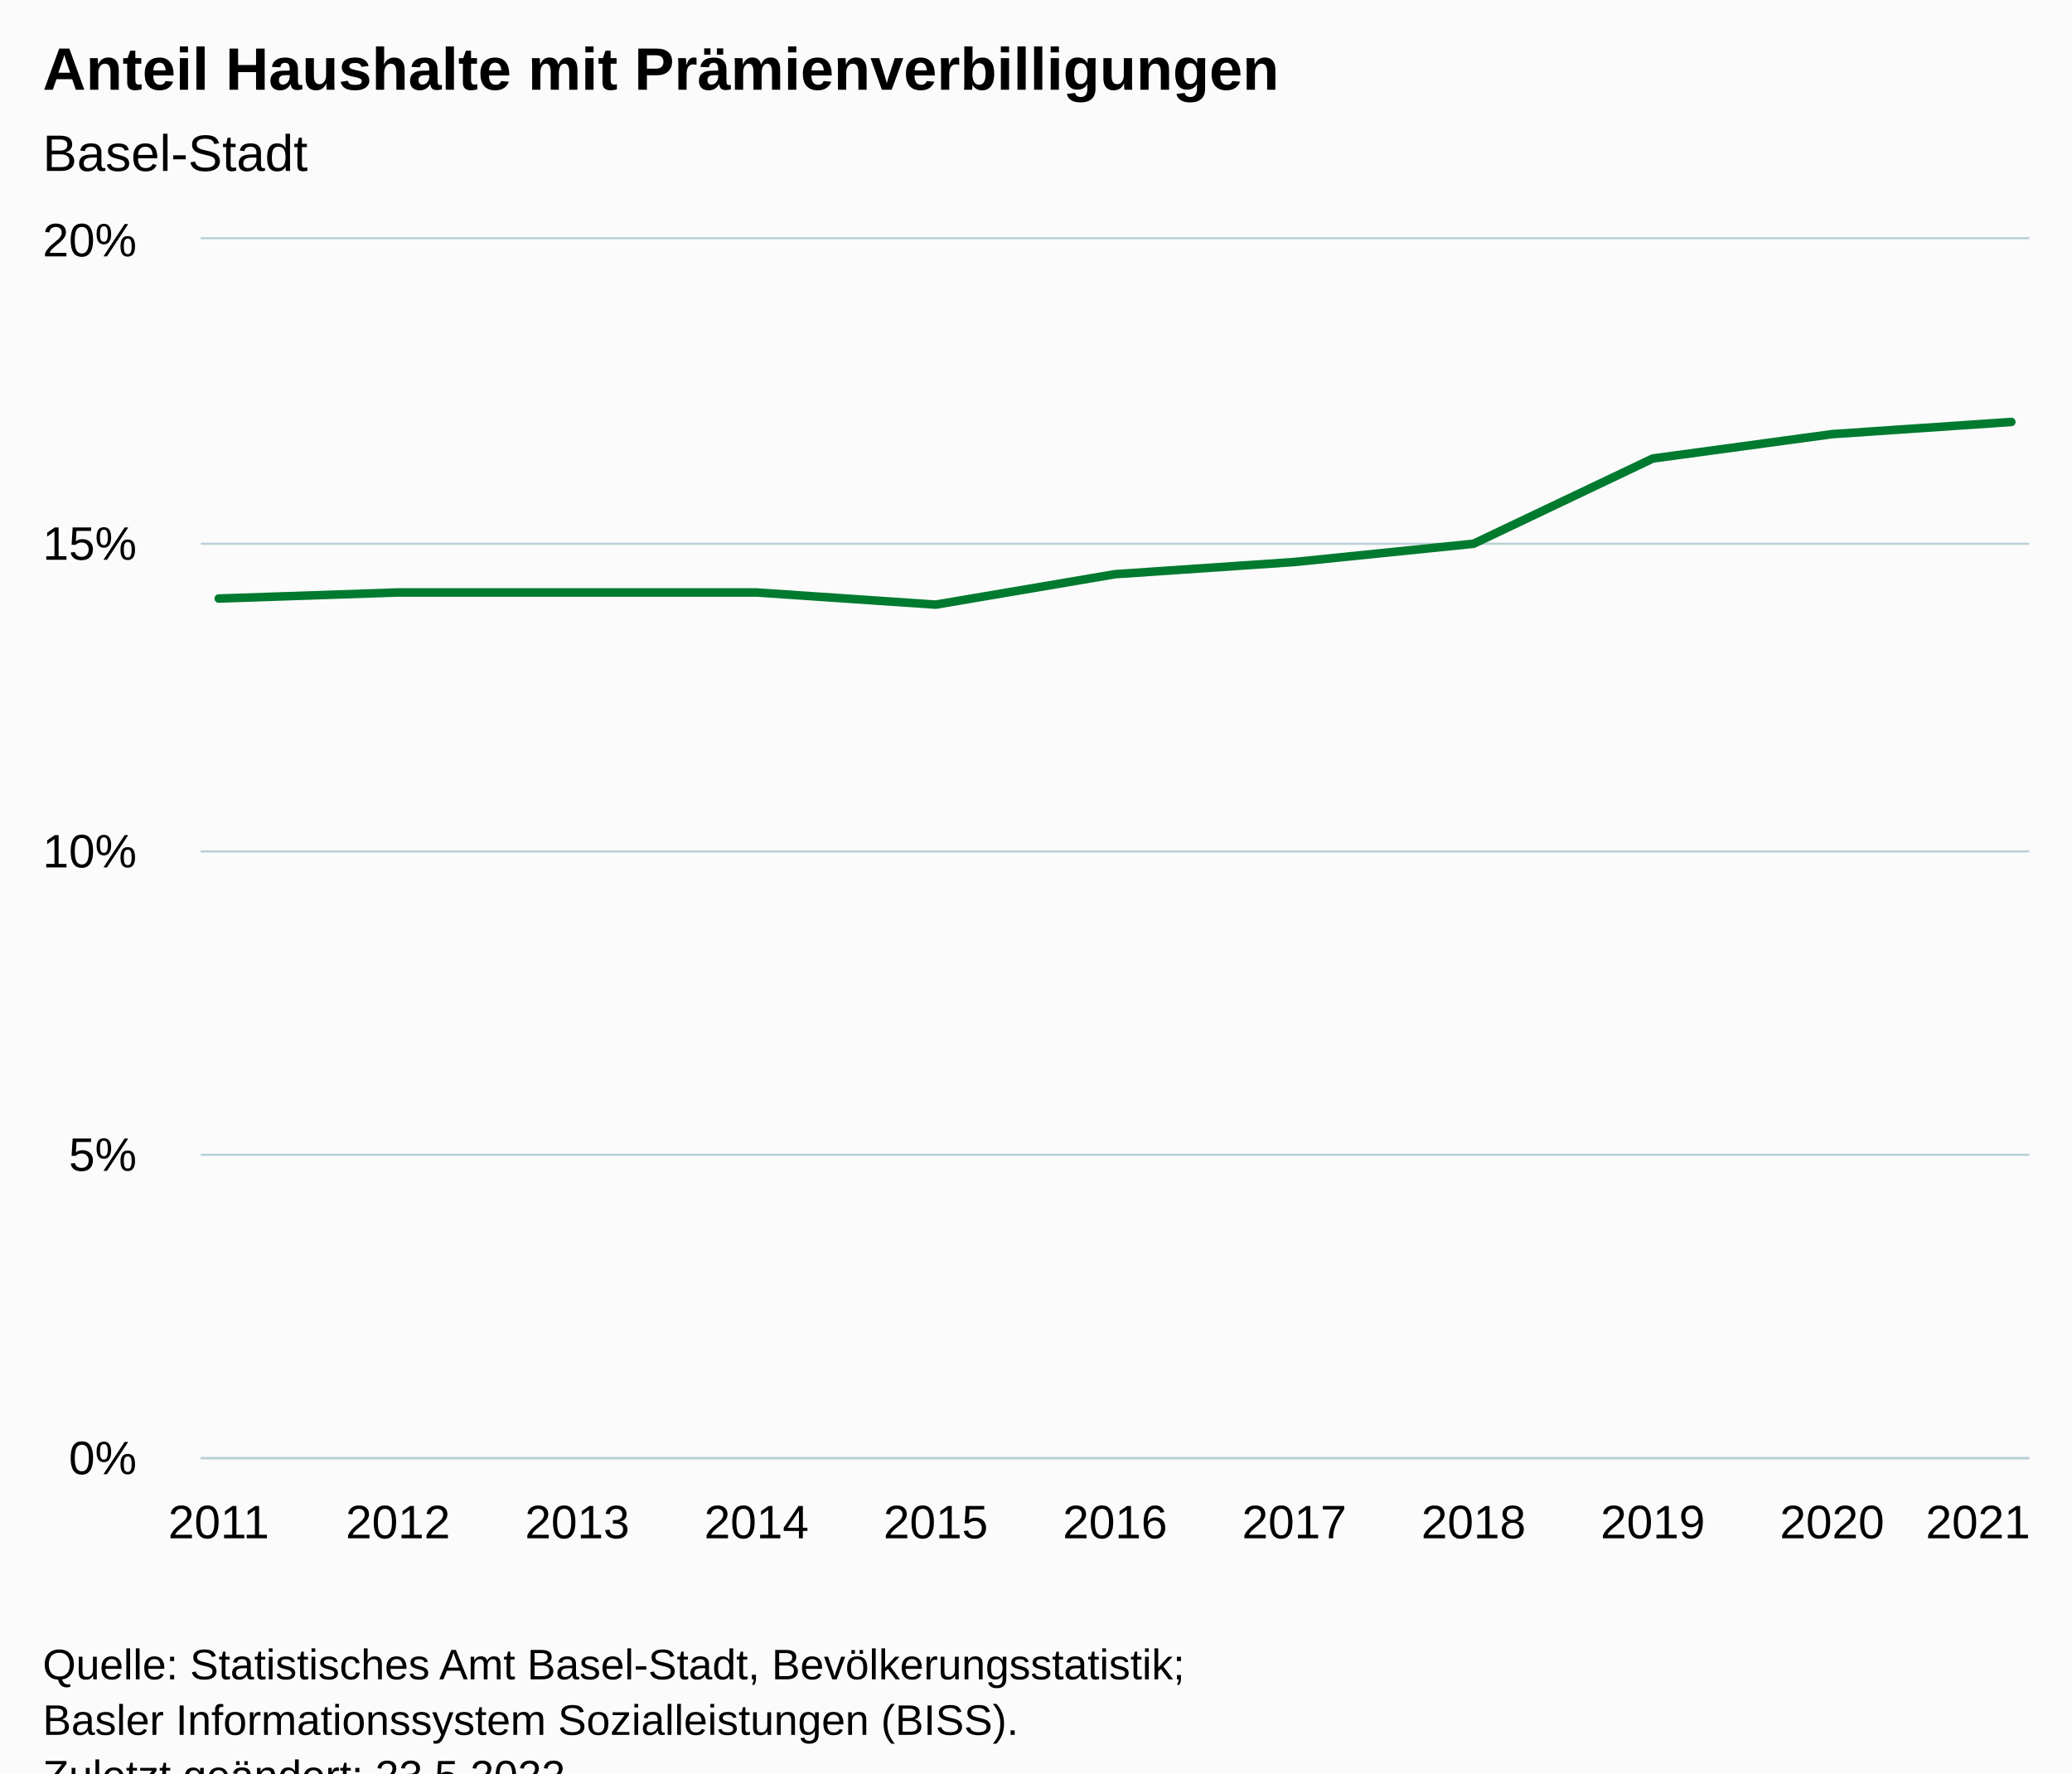
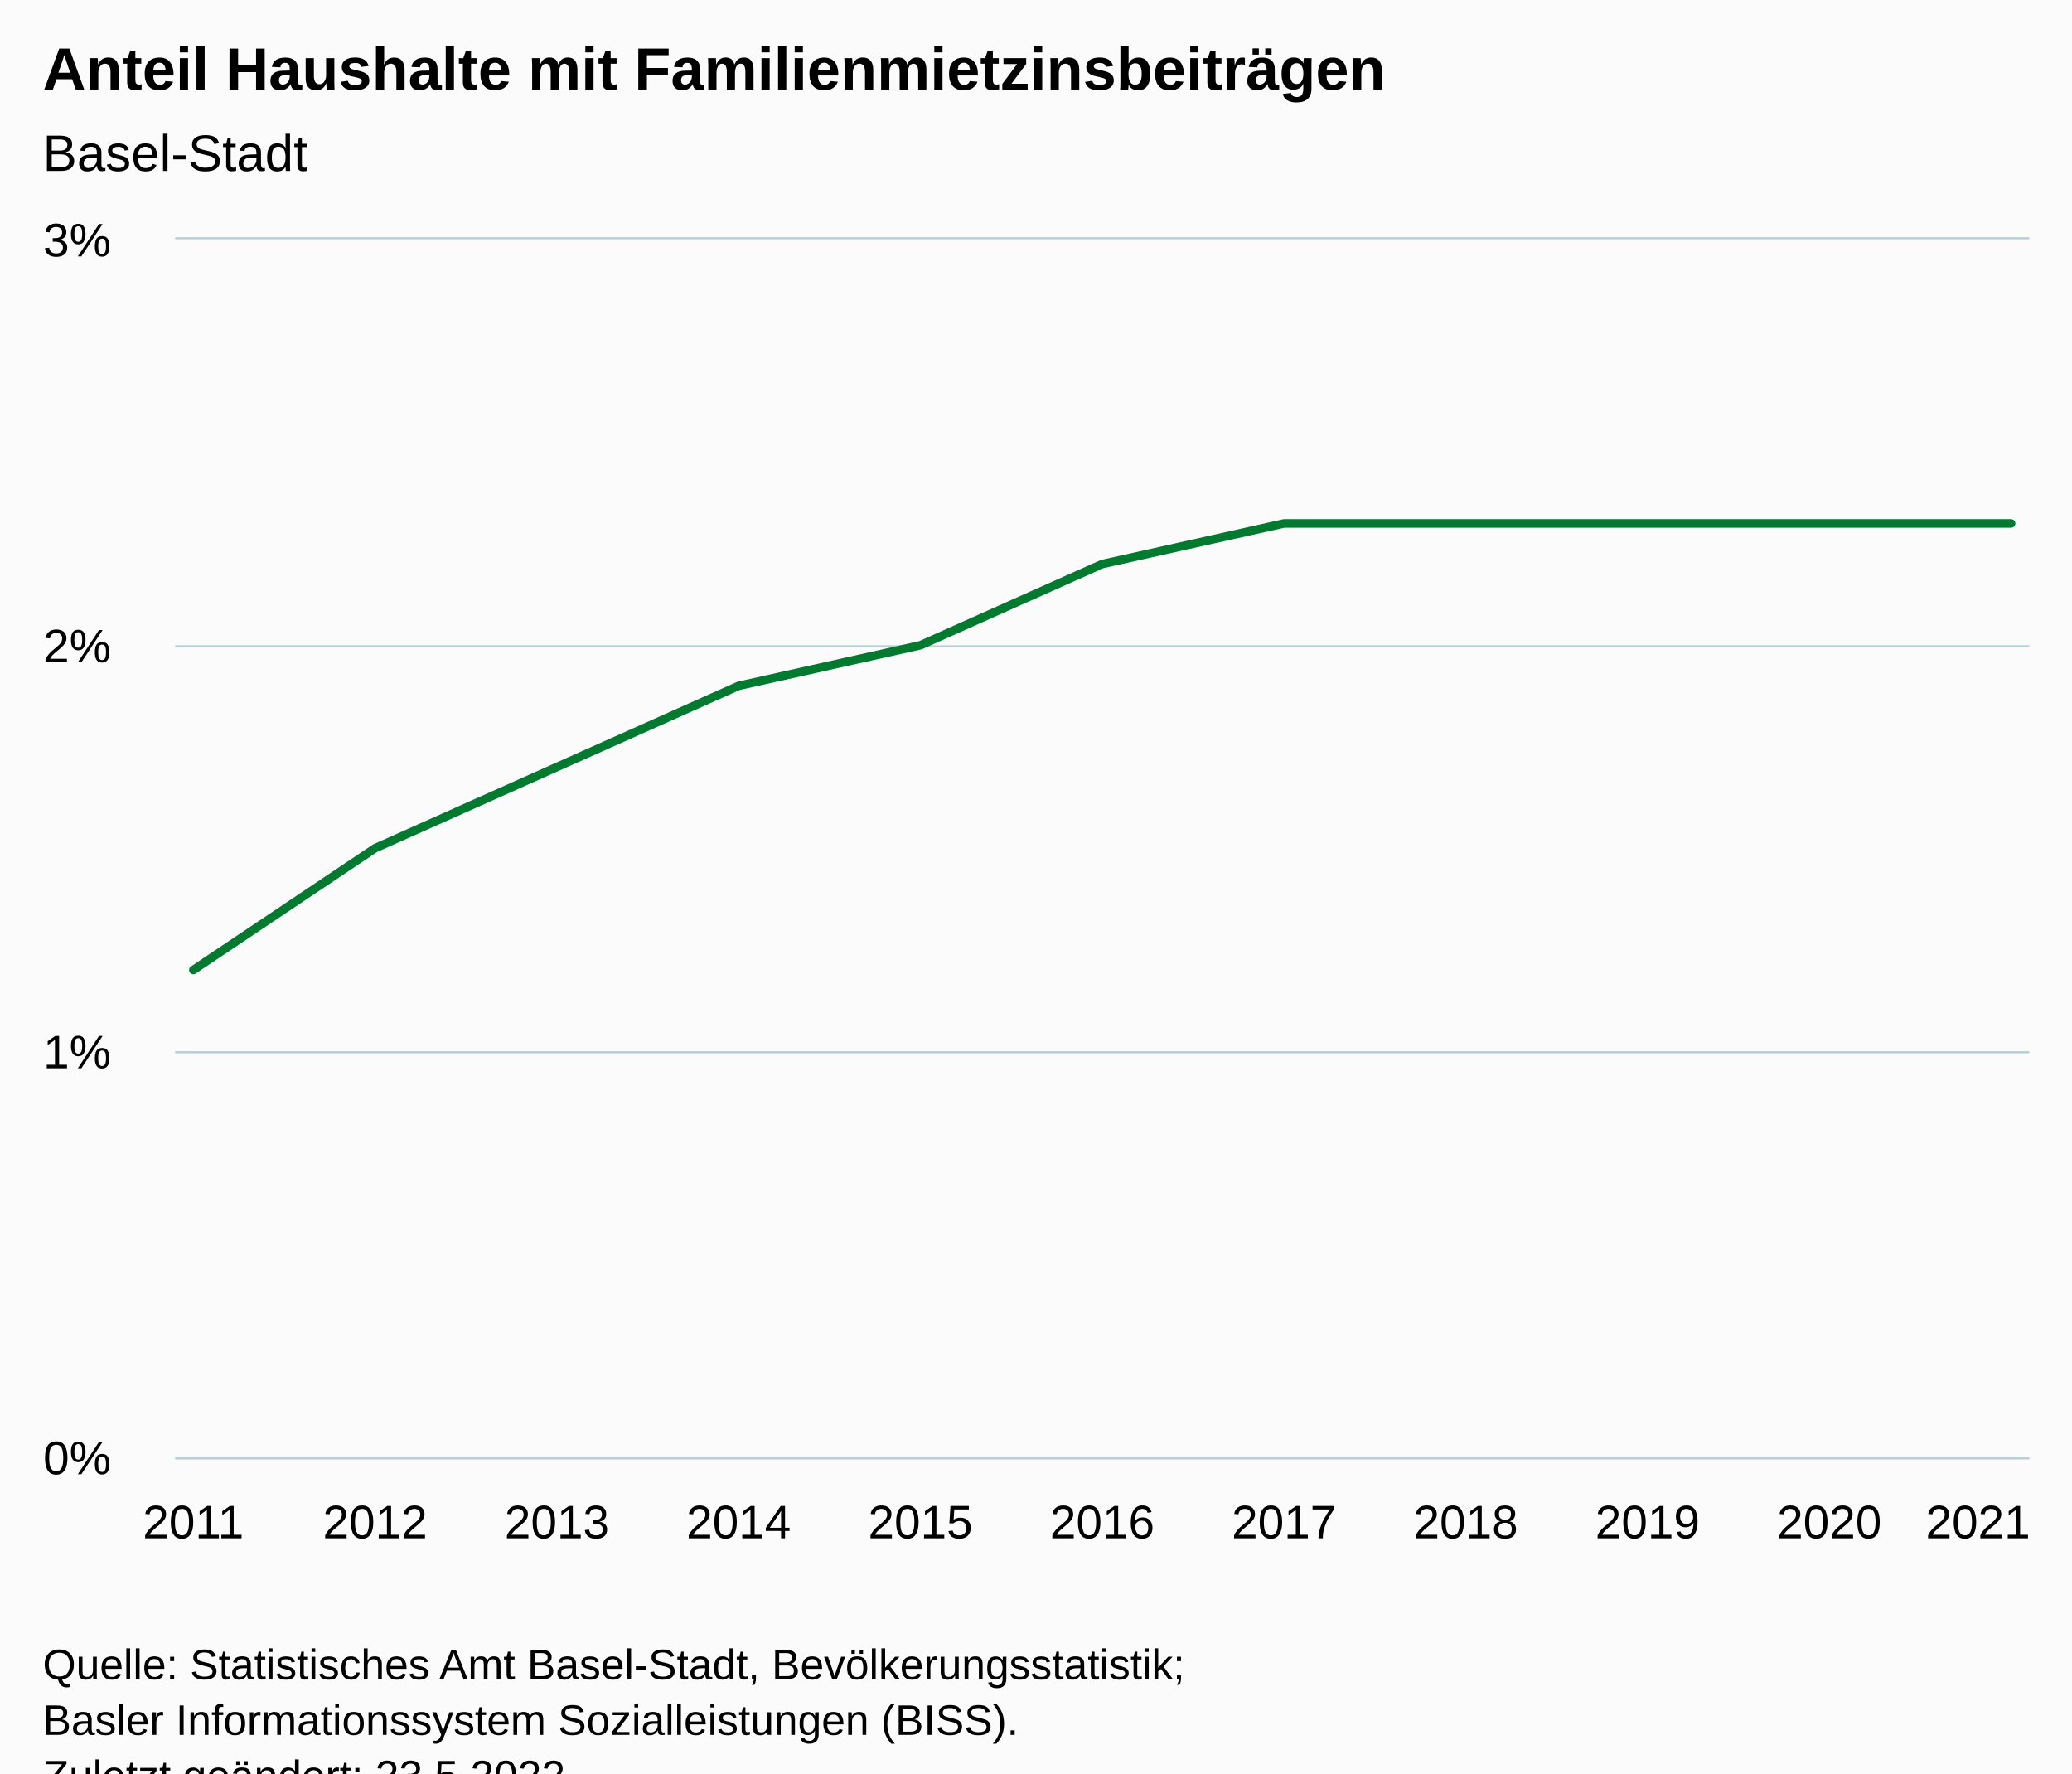
<svg xmlns="http://www.w3.org/2000/svg" version="1.1" class="highcharts-root" style="font-family:Arial;font-size:12px;" viewBox="0 0 485 415">
  <defs>
-     <clipPath id="highcharts-zuivsrm-18-">
-       <rect x="0" y="0" width="428" height="285" fill="none" />
+     <clipPath id="highcharts-11df2u4-18-">
+       <rect x="0" y="0" width="434" height="285" fill="none" />
    </clipPath>
-     <clipPath id="highcharts-zuivsrm-30-">
-       <rect x="0" y="0" width="428" height="285" fill="none" />
+     <clipPath id="highcharts-11df2u4-30-">
+       <rect x="0" y="0" width="434" height="285" fill="none" />
    </clipPath>
-     <clipPath id="highcharts-zuivsrm-31-">
-       <rect x="47" y="56" width="428" height="285" fill="none" />
+     <clipPath id="highcharts-11df2u4-31-">
+       <rect x="41" y="56" width="434" height="285" fill="none" />
    </clipPath>
  </defs>
  <rect fill="#fbfbfb" class="highcharts-background" x="0" y="0" width="485" height="428" rx="0" ry="0" />
-   <rect fill="none" class="highcharts-plot-background" x="47" y="56" width="428" height="285" />
+   <rect fill="none" class="highcharts-plot-background" x="41" y="56" width="434" height="285" />
  <g class="highcharts-pane-group" data-z-index="0" />
  <g class="highcharts-grid highcharts-xaxis-grid" data-z-index="1">
-     <path fill="none" data-z-index="1" class="highcharts-grid-line" d="M 50.5 56 L 50.5 341" opacity="1" />
-     <path fill="none" data-z-index="1" class="highcharts-grid-line" d="M 92.5 56 L 92.5 341" opacity="1" />
-     <path fill="none" data-z-index="1" class="highcharts-grid-line" d="M 134.5 56 L 134.5 341" opacity="1" />
-     <path fill="none" data-z-index="1" class="highcharts-grid-line" d="M 176.5 56 L 176.5 341" opacity="1" />
-     <path fill="none" data-z-index="1" class="highcharts-grid-line" d="M 218.5 56 L 218.5 341" opacity="1" />
-     <path fill="none" data-z-index="1" class="highcharts-grid-line" d="M 260.5 56 L 260.5 341" opacity="1" />
-     <path fill="none" data-z-index="1" class="highcharts-grid-line" d="M 302.5 56 L 302.5 341" opacity="1" />
-     <path fill="none" data-z-index="1" class="highcharts-grid-line" d="M 344.5 56 L 344.5 341" opacity="1" />
-     <path fill="none" data-z-index="1" class="highcharts-grid-line" d="M 386.5 56 L 386.5 341" opacity="1" />
-     <path fill="none" data-z-index="1" class="highcharts-grid-line" d="M 428.5 56 L 428.5 341" opacity="1" />
+     <path fill="none" data-z-index="1" class="highcharts-grid-line" d="M 44.5 56 L 44.5 341" opacity="1" />
+     <path fill="none" data-z-index="1" class="highcharts-grid-line" d="M 87.5 56 L 87.5 341" opacity="1" />
+     <path fill="none" data-z-index="1" class="highcharts-grid-line" d="M 129.5 56 L 129.5 341" opacity="1" />
+     <path fill="none" data-z-index="1" class="highcharts-grid-line" d="M 172.5 56 L 172.5 341" opacity="1" />
+     <path fill="none" data-z-index="1" class="highcharts-grid-line" d="M 214.5 56 L 214.5 341" opacity="1" />
+     <path fill="none" data-z-index="1" class="highcharts-grid-line" d="M 257.5 56 L 257.5 341" opacity="1" />
+     <path fill="none" data-z-index="1" class="highcharts-grid-line" d="M 300.5 56 L 300.5 341" opacity="1" />
+     <path fill="none" data-z-index="1" class="highcharts-grid-line" d="M 342.5 56 L 342.5 341" opacity="1" />
+     <path fill="none" data-z-index="1" class="highcharts-grid-line" d="M 385.5 56 L 385.5 341" opacity="1" />
+     <path fill="none" data-z-index="1" class="highcharts-grid-line" d="M 427.5 56 L 427.5 341" opacity="1" />
    <path fill="none" data-z-index="1" class="highcharts-grid-line" d="M 470.5 56 L 470.5 341" opacity="1" />
  </g>
  <g class="highcharts-grid highcharts-yaxis-grid" data-z-index="1">
-     <path fill="none" stroke="#B9CFD7" stroke-width="0.5" data-z-index="1" class="highcharts-grid-line" d="M 47 341.25 L 475 341.25" opacity="1" />
-     <path fill="none" stroke="#B9CFD7" stroke-width="0.5" data-z-index="1" class="highcharts-grid-line" d="M 47 270.25 L 475 270.25" opacity="1" />
-     <path fill="none" stroke="#B9CFD7" stroke-width="0.5" data-z-index="1" class="highcharts-grid-line" d="M 47 199.25 L 475 199.25" opacity="1" />
-     <path fill="none" stroke="#B9CFD7" stroke-width="0.5" data-z-index="1" class="highcharts-grid-line" d="M 47 127.25 L 475 127.25" opacity="1" />
-     <path fill="none" stroke="#B9CFD7" stroke-width="0.5" data-z-index="1" class="highcharts-grid-line" d="M 47 55.75 L 475 55.75" opacity="1" />
+     <path fill="none" stroke="#B9CFD7" stroke-width="0.5" data-z-index="1" class="highcharts-grid-line" d="M 41 341.25 L 475 341.25" opacity="1" />
+     <path fill="none" stroke="#B9CFD7" stroke-width="0.5" data-z-index="1" class="highcharts-grid-line" d="M 41 246.25 L 475 246.25" opacity="1" />
+     <path fill="none" stroke="#B9CFD7" stroke-width="0.5" data-z-index="1" class="highcharts-grid-line" d="M 41 151.25 L 475 151.25" opacity="1" />
+     <path fill="none" stroke="#B9CFD7" stroke-width="0.5" data-z-index="1" class="highcharts-grid-line" d="M 41 55.75 L 475 55.75" opacity="1" />
  </g>
-   <rect fill="none" class="highcharts-plot-border" data-z-index="1" x="47" y="56" width="428" height="285" />
+   <rect fill="none" class="highcharts-plot-border" data-z-index="1" x="41" y="56" width="434" height="285" />
  <g class="highcharts-axis highcharts-xaxis" data-z-index="2">
-     <path fill="none" class="highcharts-axis-line" stroke="#B9CFD7" stroke-width="0.5" data-z-index="7" d="M 47 341.25 L 475 341.25" />
+     <path fill="none" class="highcharts-axis-line" stroke="#B9CFD7" stroke-width="0.5" data-z-index="7" d="M 41 341.25 L 475 341.25" />
  </g>
  <g class="highcharts-axis highcharts-yaxis" data-z-index="2">
-     <path fill="none" class="highcharts-axis-line" data-z-index="7" d="M 47 56 L 47 341" />
+     <path fill="none" class="highcharts-axis-line" data-z-index="7" d="M 41 56 L 41 341" />
  </g>
  <g class="highcharts-series-group" data-z-index="3">
-     <g class="highcharts-series highcharts-series-0 highcharts-line-series" data-z-index="0.1" opacity="1" transform="translate(47,56) scale(1 1)" clip-path="url(#highcharts-zuivsrm-30-)">
-       <path fill="none" d="M 4.196 84.075 L 46.157 82.65 L 88.118 82.65 L 130.078 82.65 L 172.039 85.5 L 214 78.375 L 255.961 75.525 L 297.922 71.25 L 339.882 51.3 L 381.843 45.6 L 423.804 42.75" class="highcharts-graph" data-z-index="1" stroke="#007A2F" stroke-width="2" stroke-linejoin="round" stroke-linecap="round" />
+     <g class="highcharts-series highcharts-series-0 highcharts-line-series" data-z-index="0.1" opacity="1" transform="translate(41,56) scale(1 1)" clip-path="url(#highcharts-11df2u4-30-)">
+       <path fill="none" d="M 4.255 171 L 46.804 142.5 L 89.353 123.5 L 131.902 104.5 L 174.451 95 L 217 76 L 259.549 66.5 L 302.098 66.5 L 344.647 66.5 L 387.196 66.5 L 429.745 66.5" class="highcharts-graph" data-z-index="1" stroke="#007A2F" stroke-width="2" stroke-linejoin="round" stroke-linecap="round" />
    </g>
-     <g class="highcharts-markers highcharts-series-0 highcharts-line-series" data-z-index="0.1" opacity="1" transform="translate(47,56) scale(1 1)" clip-path="none" />
+     <g class="highcharts-markers highcharts-series-0 highcharts-line-series" data-z-index="0.1" opacity="1" transform="translate(41,56) scale(1 1)" clip-path="none" />
  </g>
  <text x="10" text-anchor="start" class="highcharts-title" data-z-index="4" style="color:#000000;font-size:14px;font-weight:bold;fill:#000000;" y="21">
-     <tspan>Anteil Haushalte mit Prämienverbilligungen</tspan>
+     <tspan>Anteil Haushalte mit Familienmietzinsbeiträgen</tspan>
  </text>
  <text x="10" text-anchor="start" class="highcharts-subtitle" data-z-index="4" style="color:#000000;font-size:12px;font-weight:normal;fill:#000000;" y="40">
    <tspan>Basel-Stadt</tspan>
  </text>
  <text x="10" text-anchor="start" class="highcharts-caption" data-z-index="4" style="color:#666666;fill:#666666;" y="375" />
  <g class="highcharts-axis-labels highcharts-xaxis-labels" data-z-index="7">
-     <text x="51.196" style="color:#000000;cursor:default;font-size:11px;fill:#000000;" text-anchor="middle" transform="translate(0,0)" y="360" opacity="1">2011</text>
-     <text x="93.157" style="color:#000000;cursor:default;font-size:11px;fill:#000000;" text-anchor="middle" transform="translate(0,0)" y="360" opacity="1">2012</text>
-     <text x="135.118" style="color:#000000;cursor:default;font-size:11px;fill:#000000;" text-anchor="middle" transform="translate(0,0)" y="360" opacity="1">2013</text>
-     <text x="177.078" style="color:#000000;cursor:default;font-size:11px;fill:#000000;" text-anchor="middle" transform="translate(0,0)" y="360" opacity="1">2014</text>
-     <text x="219.039" style="color:#000000;cursor:default;font-size:11px;fill:#000000;" text-anchor="middle" transform="translate(0,0)" y="360" opacity="1">2015</text>
-     <text x="261" style="color:#000000;cursor:default;font-size:11px;fill:#000000;" text-anchor="middle" transform="translate(0,0)" y="360" opacity="1">2016</text>
-     <text x="302.961" style="color:#000000;cursor:default;font-size:11px;fill:#000000;" text-anchor="middle" transform="translate(0,0)" y="360" opacity="1">2017</text>
-     <text x="344.922" style="color:#000000;cursor:default;font-size:11px;fill:#000000;" text-anchor="middle" transform="translate(0,0)" y="360" opacity="1">2018</text>
-     <text x="386.882" style="color:#000000;cursor:default;font-size:11px;fill:#000000;" text-anchor="middle" transform="translate(0,0)" y="360" opacity="1">2019</text>
-     <text x="428.843" style="color:#000000;cursor:default;font-size:11px;fill:#000000;" text-anchor="middle" transform="translate(0,0)" y="360" opacity="1">2020</text>
+     <text x="45.255" style="color:#000000;cursor:default;font-size:11px;fill:#000000;" text-anchor="middle" transform="translate(0,0)" y="360" opacity="1">2011</text>
+     <text x="87.804" style="color:#000000;cursor:default;font-size:11px;fill:#000000;" text-anchor="middle" transform="translate(0,0)" y="360" opacity="1">2012</text>
+     <text x="130.353" style="color:#000000;cursor:default;font-size:11px;fill:#000000;" text-anchor="middle" transform="translate(0,0)" y="360" opacity="1">2013</text>
+     <text x="172.902" style="color:#000000;cursor:default;font-size:11px;fill:#000000;" text-anchor="middle" transform="translate(0,0)" y="360" opacity="1">2014</text>
+     <text x="215.451" style="color:#000000;cursor:default;font-size:11px;fill:#000000;" text-anchor="middle" transform="translate(0,0)" y="360" opacity="1">2015</text>
+     <text x="258" style="color:#000000;cursor:default;font-size:11px;fill:#000000;" text-anchor="middle" transform="translate(0,0)" y="360" opacity="1">2016</text>
+     <text x="300.549" style="color:#000000;cursor:default;font-size:11px;fill:#000000;" text-anchor="middle" transform="translate(0,0)" y="360" opacity="1">2017</text>
+     <text x="343.098" style="color:#000000;cursor:default;font-size:11px;fill:#000000;" text-anchor="middle" transform="translate(0,0)" y="360" opacity="1">2018</text>
+     <text x="385.647" style="color:#000000;cursor:default;font-size:11px;fill:#000000;" text-anchor="middle" transform="translate(0,0)" y="360" opacity="1">2019</text>
+     <text x="428.196" style="color:#000000;cursor:default;font-size:11px;fill:#000000;" text-anchor="middle" transform="translate(0,0)" y="360" opacity="1">2020</text>
    <text x="463" style="color:#000000;cursor:default;font-size:11px;fill:#000000;" text-anchor="middle" transform="translate(0,0)" y="360" opacity="1">2021</text>
  </g>
  <g class="highcharts-axis-labels highcharts-yaxis-labels" data-z-index="7">
-     <text x="32" style="color:#000000;cursor:default;font-size:11px;fill:#000000;" text-anchor="end" transform="translate(0,0)" y="345" opacity="1">0%</text>
-     <text x="32" style="color:#000000;cursor:default;font-size:11px;fill:#000000;" text-anchor="end" transform="translate(0,0)" y="274" opacity="1">5%</text>
-     <text x="32" style="color:#000000;cursor:default;font-size:11px;fill:#000000;" text-anchor="end" transform="translate(0,0)" y="203" opacity="1">10%</text>
-     <text x="32" style="color:#000000;cursor:default;font-size:11px;fill:#000000;" text-anchor="end" transform="translate(0,0)" y="131" opacity="1">15%</text>
-     <text x="32" style="color:#000000;cursor:default;font-size:11px;fill:#000000;" text-anchor="end" transform="translate(0,0)" y="60" opacity="1">20%</text>
+     <text x="26" style="color:#000000;cursor:default;font-size:11px;fill:#000000;" text-anchor="end" transform="translate(0,0)" y="345" opacity="1">0%</text>
+     <text x="26" style="color:#000000;cursor:default;font-size:11px;fill:#000000;" text-anchor="end" transform="translate(0,0)" y="250" opacity="1">1%</text>
+     <text x="26" style="color:#000000;cursor:default;font-size:11px;fill:#000000;" text-anchor="end" transform="translate(0,0)" y="155" opacity="1">2%</text>
+     <text x="26" style="color:#000000;cursor:default;font-size:11px;fill:#000000;" text-anchor="end" transform="translate(0,0)" y="60" opacity="1">3%</text>
  </g>
  <text x="10" class="highcharts-credits" text-anchor="start" data-z-index="8" style="cursor:default;color:#000000;font-size:10px;fill:#000000;" y="393">
    <tspan>Quelle: Statistisches Amt Basel-Stadt, Bevölkerungsstatistik;</tspan>
    <tspan x="10" dy="13">Basler Informationssystem Sozialleistungen (BISS).</tspan>
    <tspan x="10" dy="13">Zuletzt geändert: 23.5.2022</tspan>
  </text>
-   <g class="highcharts-control-points" data-z-index="99" clip-path="url(#highcharts-zuivsrm-31-)" />
+   <g class="highcharts-control-points" data-z-index="99" clip-path="url(#highcharts-11df2u4-31-)" />
</svg>
